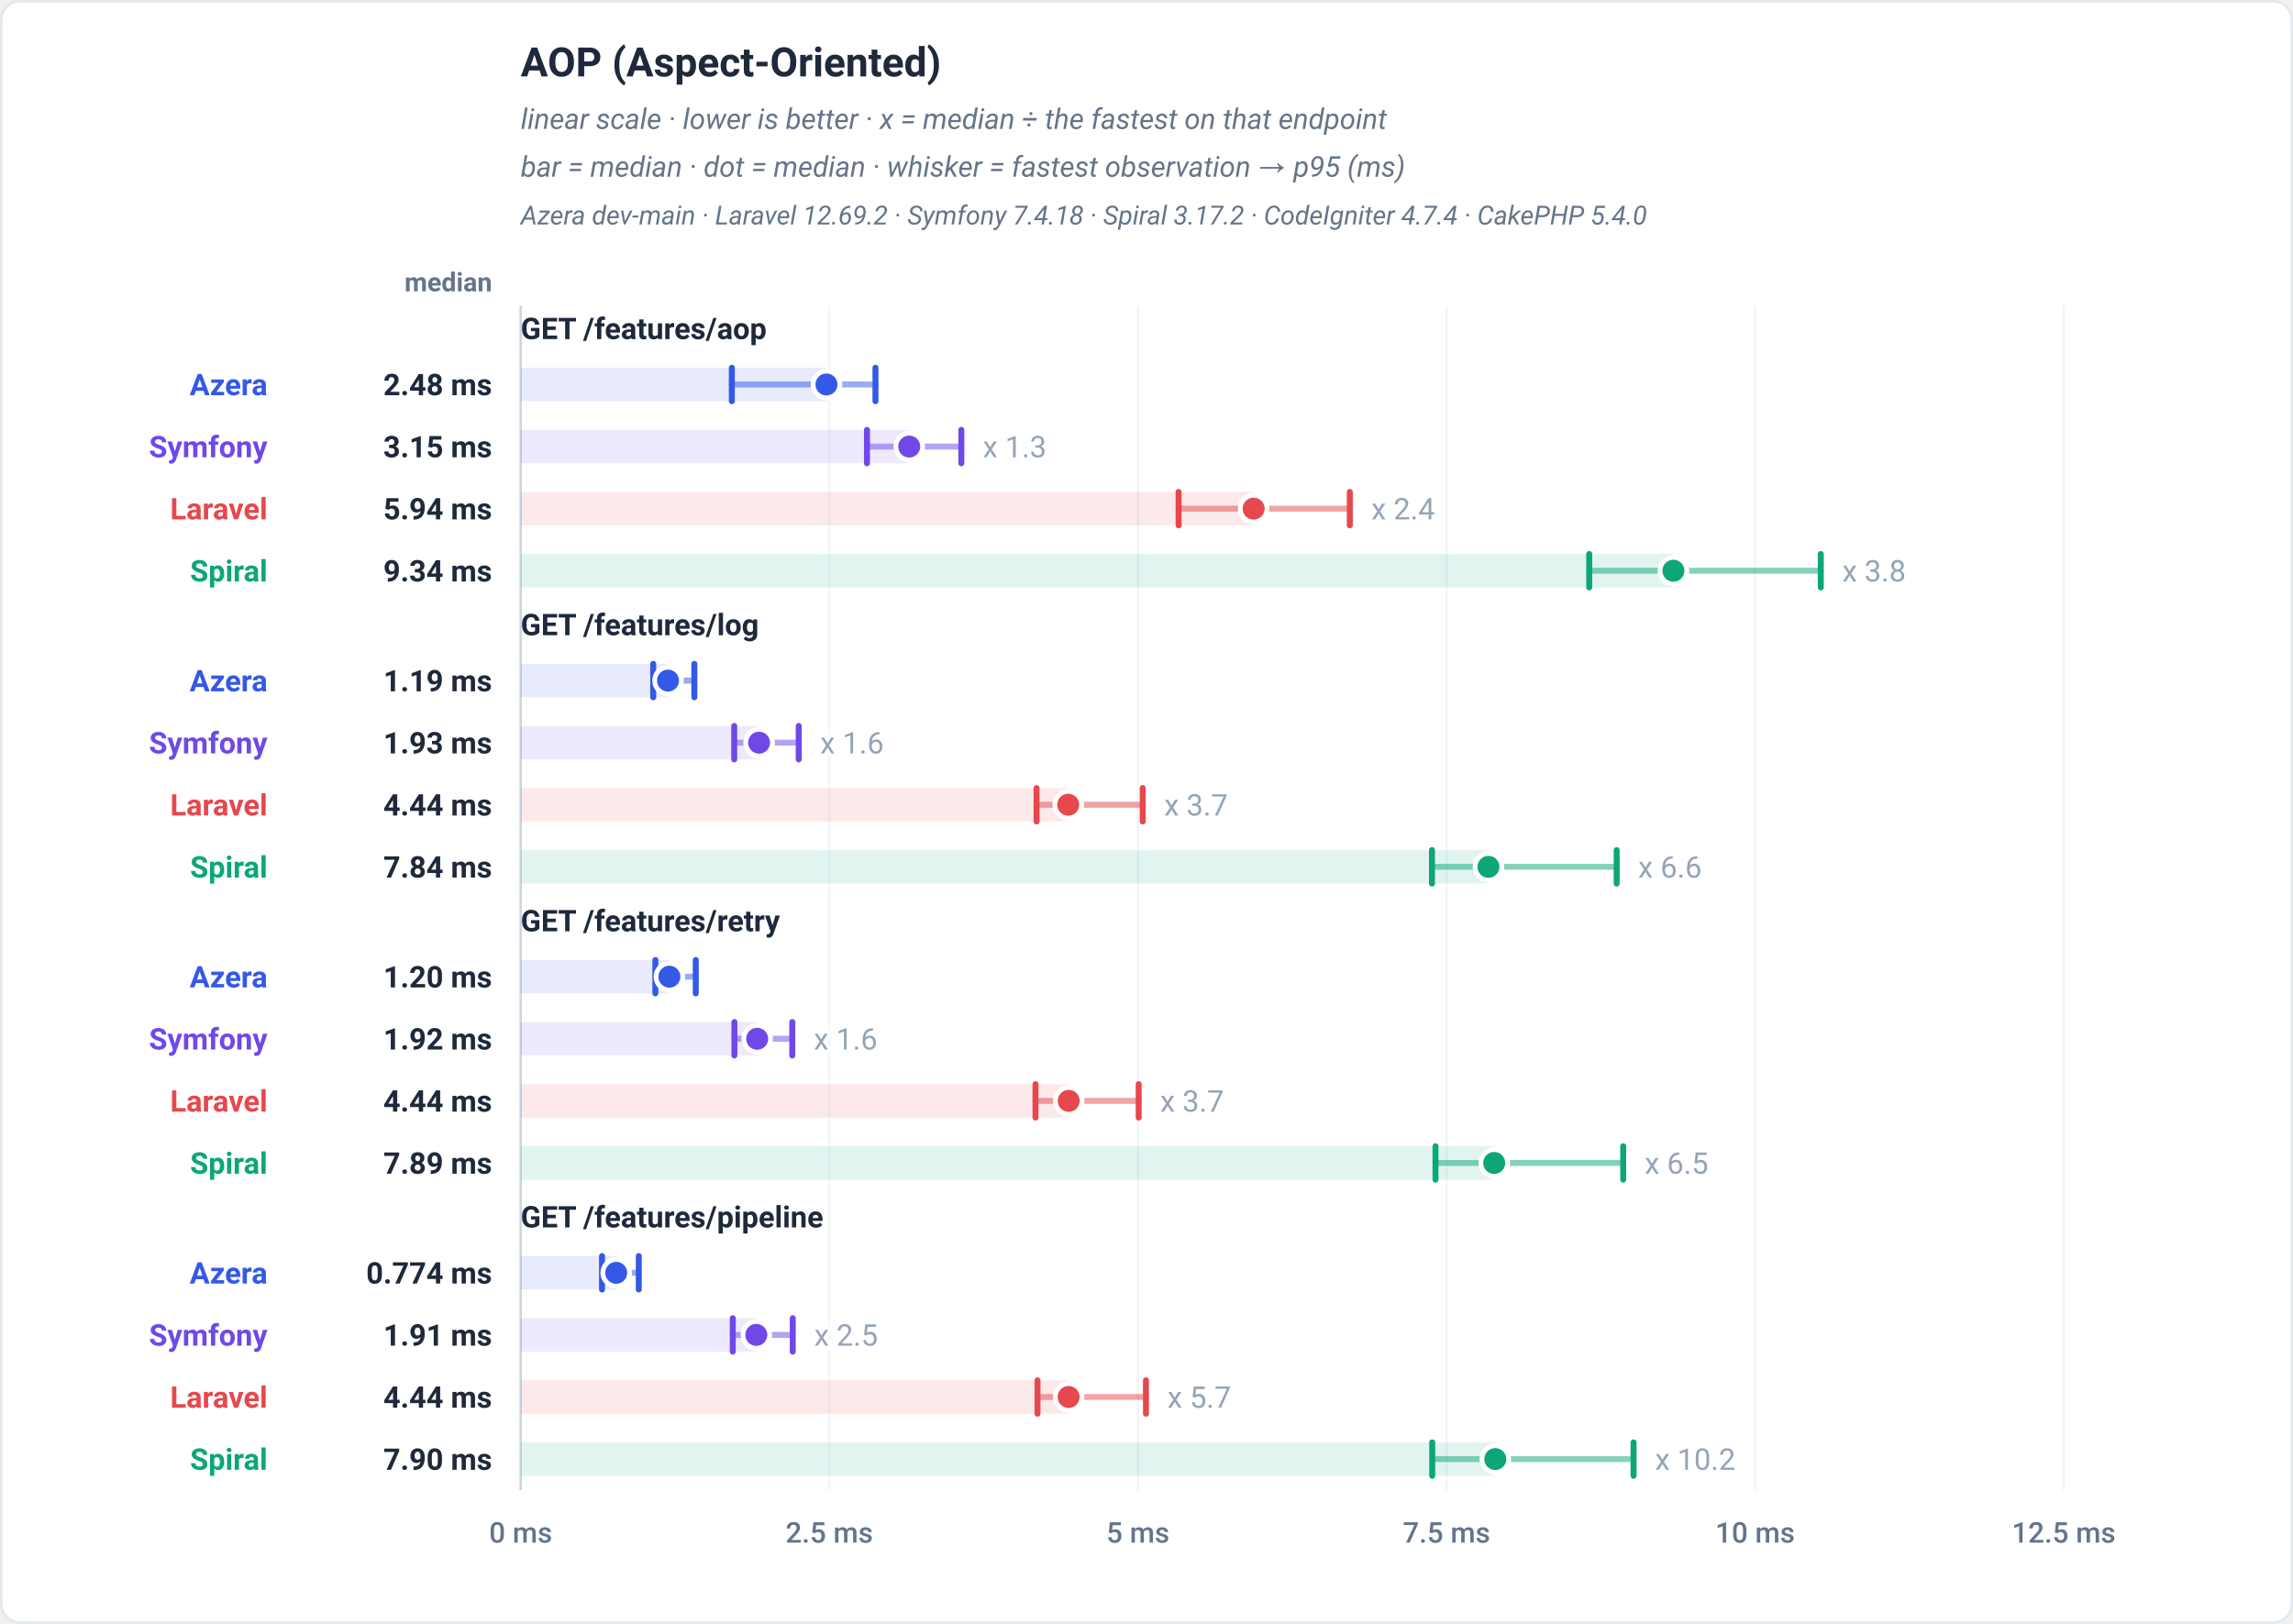
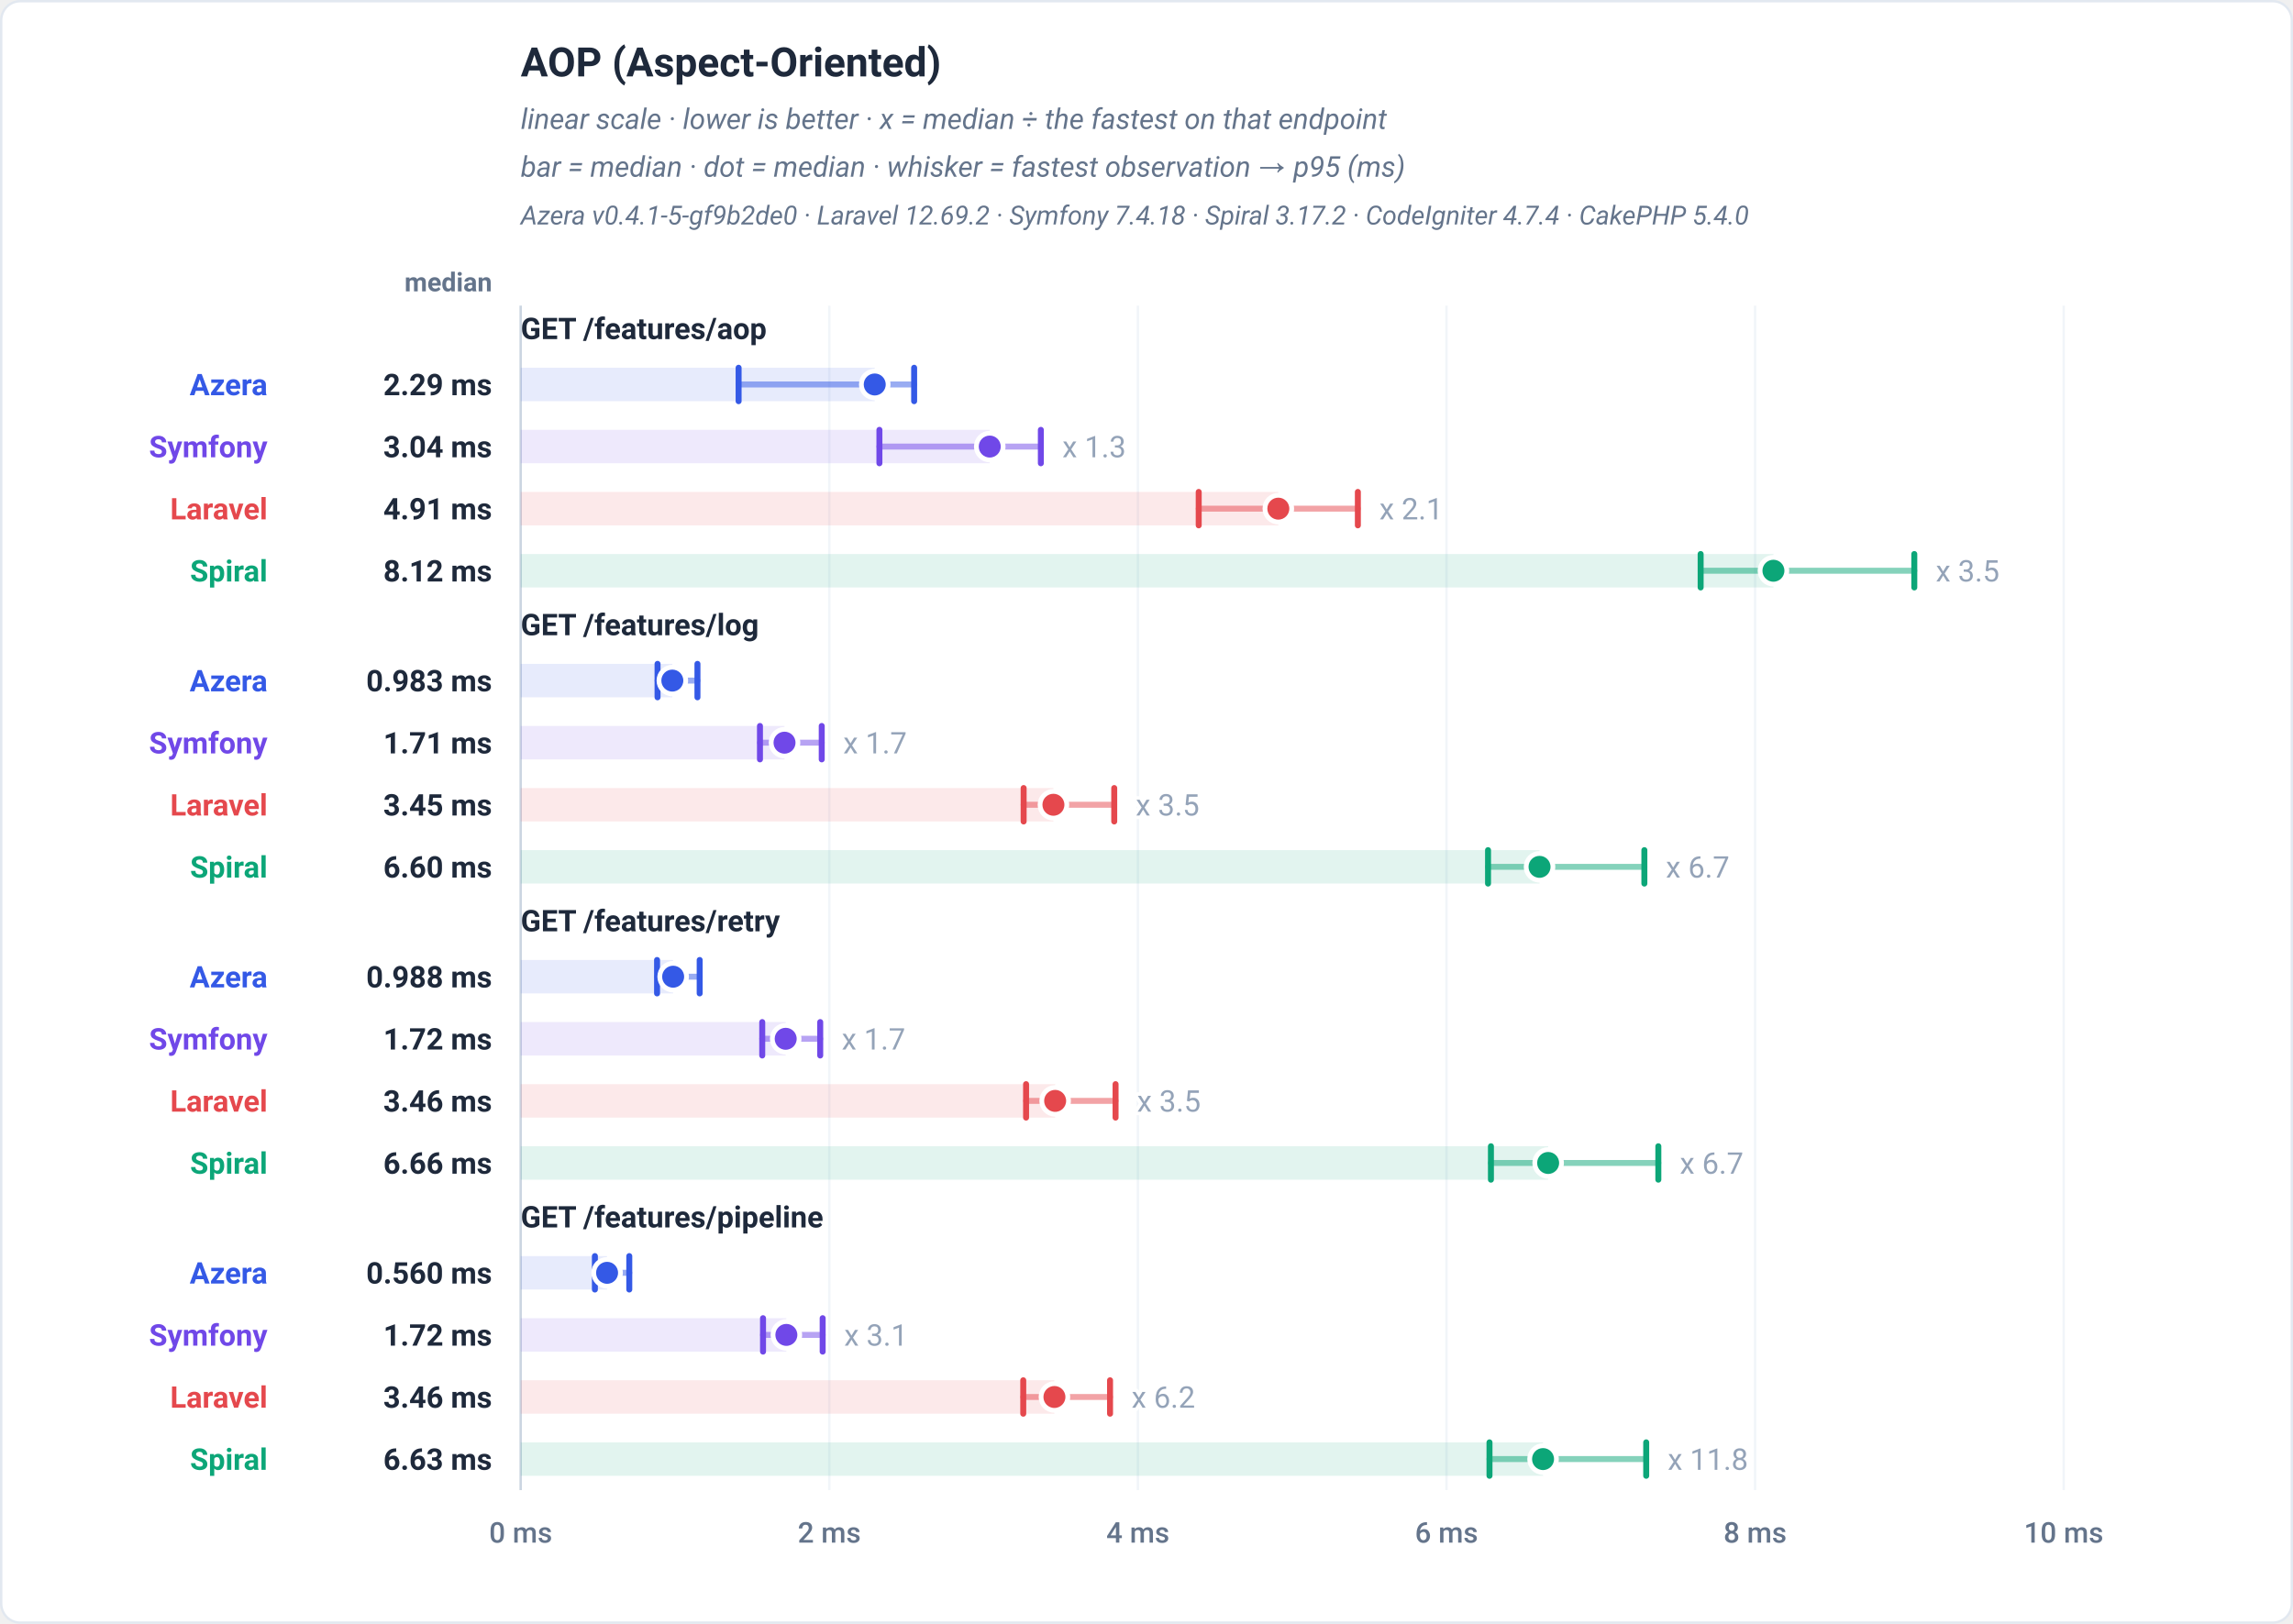
<svg xmlns="http://www.w3.org/2000/svg" viewBox="0 0 960 680" width="960" height="680" role="img" font-family="-apple-system,BlinkMacSystemFont,'Segoe UI',Roboto,Helvetica,Arial,sans-serif">
  <rect x="0.5" y="0.5" width="959" height="679" rx="8" fill="#ffffff" stroke="#e2e8f0" />
  <text x="218" y="32" font-family="-apple-system,BlinkMacSystemFont,'Segoe UI',Roboto,Helvetica,Arial,sans-serif" font-size="17" font-weight="700" fill="#1e293b" text-anchor="start">AOP (Aspect-Oriented)</text>
  <text x="218" y="54" font-family="-apple-system,BlinkMacSystemFont,'Segoe UI',Roboto,Helvetica,Arial,sans-serif" font-size="12" font-weight="400" fill="#64748b" text-anchor="start" font-style="italic">linear scale · lower is better · x = median ÷ the fastest on that endpoint</text>
  <text x="218" y="74" font-family="-apple-system,BlinkMacSystemFont,'Segoe UI',Roboto,Helvetica,Arial,sans-serif" font-size="12" font-weight="400" fill="#64748b" text-anchor="start" font-style="italic">bar = median · dot = median · whisker = fastest observation → p95 (ms)</text>
-   <text x="218" y="94" font-family="-apple-system,BlinkMacSystemFont,'Segoe UI',Roboto,Helvetica,Arial,sans-serif" font-size="11" font-weight="400" fill="#64748b" text-anchor="start" font-style="italic">Azera dev-main · Laravel 12.69.2 · Symfony 7.4.18 · Spiral 3.17.2 · CodeIgniter 4.7.4 · CakePHP 5.4.0</text>
+   <text x="218" y="94" font-family="-apple-system,BlinkMacSystemFont,'Segoe UI',Roboto,Helvetica,Arial,sans-serif" font-size="11" font-weight="400" fill="#64748b" text-anchor="start" font-style="italic">Azera v0.4.1-5-gf9b2de0 · Laravel 12.69.2 · Symfony 7.4.18 · Spiral 3.17.2 · CodeIgniter 4.7.4 · CakePHP 5.4.0</text>
  <text x="206" y="122" font-family="-apple-system,BlinkMacSystemFont,'Segoe UI',Roboto,Helvetica,Arial,sans-serif" font-size="11" font-weight="600" fill="#64748b" text-anchor="end">median</text>
  <line x1="218" y1="128" x2="218" y2="624" stroke="#f1f5f9" stroke-width="1" />
  <text x="218" y="646" font-family="-apple-system,BlinkMacSystemFont,'Segoe UI',Roboto,Helvetica,Arial,sans-serif" font-size="12" font-weight="500" fill="#64748b" text-anchor="middle">0 ms</text>
  <line x1="347.2" y1="128" x2="347.2" y2="624" stroke="#f1f5f9" stroke-width="1" />
-   <text x="347.2" y="646" font-family="-apple-system,BlinkMacSystemFont,'Segoe UI',Roboto,Helvetica,Arial,sans-serif" font-size="12" font-weight="500" fill="#64748b" text-anchor="middle">2.5 ms</text>
+   <text x="347.2" y="646" font-family="-apple-system,BlinkMacSystemFont,'Segoe UI',Roboto,Helvetica,Arial,sans-serif" font-size="12" font-weight="500" fill="#64748b" text-anchor="middle">2 ms</text>
  <line x1="476.4" y1="128" x2="476.4" y2="624" stroke="#f1f5f9" stroke-width="1" />
-   <text x="476.4" y="646" font-family="-apple-system,BlinkMacSystemFont,'Segoe UI',Roboto,Helvetica,Arial,sans-serif" font-size="12" font-weight="500" fill="#64748b" text-anchor="middle">5 ms</text>
+   <text x="476.4" y="646" font-family="-apple-system,BlinkMacSystemFont,'Segoe UI',Roboto,Helvetica,Arial,sans-serif" font-size="12" font-weight="500" fill="#64748b" text-anchor="middle">4 ms</text>
  <line x1="605.6" y1="128" x2="605.6" y2="624" stroke="#f1f5f9" stroke-width="1" />
-   <text x="605.6" y="646" font-family="-apple-system,BlinkMacSystemFont,'Segoe UI',Roboto,Helvetica,Arial,sans-serif" font-size="12" font-weight="500" fill="#64748b" text-anchor="middle">7.5 ms</text>
+   <text x="605.6" y="646" font-family="-apple-system,BlinkMacSystemFont,'Segoe UI',Roboto,Helvetica,Arial,sans-serif" font-size="12" font-weight="500" fill="#64748b" text-anchor="middle">6 ms</text>
  <line x1="734.8" y1="128" x2="734.8" y2="624" stroke="#f1f5f9" stroke-width="1" />
-   <text x="734.8" y="646" font-family="-apple-system,BlinkMacSystemFont,'Segoe UI',Roboto,Helvetica,Arial,sans-serif" font-size="12" font-weight="500" fill="#64748b" text-anchor="middle">10 ms</text>
+   <text x="734.8" y="646" font-family="-apple-system,BlinkMacSystemFont,'Segoe UI',Roboto,Helvetica,Arial,sans-serif" font-size="12" font-weight="500" fill="#64748b" text-anchor="middle">8 ms</text>
  <line x1="864" y1="128" x2="864" y2="624" stroke="#f1f5f9" stroke-width="1" />
-   <text x="864" y="646" font-family="-apple-system,BlinkMacSystemFont,'Segoe UI',Roboto,Helvetica,Arial,sans-serif" font-size="12" font-weight="500" fill="#64748b" text-anchor="middle">12.5 ms</text>
+   <text x="864" y="646" font-family="-apple-system,BlinkMacSystemFont,'Segoe UI',Roboto,Helvetica,Arial,sans-serif" font-size="12" font-weight="500" fill="#64748b" text-anchor="middle">10 ms</text>
  <line x1="218" y1="128" x2="218" y2="624" stroke="#cbd5e1" stroke-width="1" />
  <text x="218" y="142" font-family="-apple-system,BlinkMacSystemFont,'Segoe UI',Roboto,Helvetica,Arial,sans-serif" font-size="12.5" font-weight="700" fill="#1e293b" text-anchor="start">GET /features/aop</text>
-   <rect x="218" y="154" width="128.01" height="14" fill="#3459e6" fill-opacity="0.12" />
-   <line x1="306.39" y1="161" x2="366.53" y2="161" stroke="#3459e6" stroke-width="2.5" stroke-linecap="round" opacity="0.5" />
-   <line x1="306.39" y1="154" x2="306.39" y2="168" stroke="#3459e6" stroke-width="2.5" stroke-linecap="round" />
-   <line x1="366.53" y1="154" x2="366.53" y2="168" stroke="#3459e6" stroke-width="2.5" stroke-linecap="round" />
-   <circle cx="346.01" cy="161" r="5.6" fill="#3459e6" stroke="#ffffff" stroke-width="2" />
+   <rect x="218" y="154" width="148.22" height="14" fill="#3459e6" fill-opacity="0.12" />
+   <line x1="309.23" y1="161" x2="382.72" y2="161" stroke="#3459e6" stroke-width="2.5" stroke-linecap="round" opacity="0.5" />
+   <line x1="309.23" y1="154" x2="309.23" y2="168" stroke="#3459e6" stroke-width="2.5" stroke-linecap="round" />
+   <line x1="382.72" y1="154" x2="382.72" y2="168" stroke="#3459e6" stroke-width="2.5" stroke-linecap="round" />
+   <circle cx="366.22" cy="161" r="5.6" fill="#3459e6" stroke="#ffffff" stroke-width="2" />
  <text x="112" y="165.5" font-family="-apple-system,BlinkMacSystemFont,'Segoe UI',Roboto,Helvetica,Arial,sans-serif" font-size="12.5" font-weight="700" fill="#3459e6" text-anchor="end">Azera</text>
-   <text x="206" y="165.5" font-family="-apple-system,BlinkMacSystemFont,'Segoe UI',Roboto,Helvetica,Arial,sans-serif" font-size="12.5" font-weight="700" fill="#1e293b" text-anchor="end">2.48 ms</text>
-   <rect x="218" y="180" width="162.66" height="14" fill="#7048e8" fill-opacity="0.12" />
-   <line x1="362.97" y1="187" x2="402.48" y2="187" stroke="#7048e8" stroke-width="2.5" stroke-linecap="round" opacity="0.5" />
-   <line x1="362.97" y1="180" x2="362.97" y2="194" stroke="#7048e8" stroke-width="2.5" stroke-linecap="round" />
-   <line x1="402.48" y1="180" x2="402.48" y2="194" stroke="#7048e8" stroke-width="2.5" stroke-linecap="round" />
-   <circle cx="380.66" cy="187" r="5.6" fill="#7048e8" stroke="#ffffff" stroke-width="2" />
-   <text x="411.48" y="191.5" font-family="-apple-system,BlinkMacSystemFont,'Segoe UI',Roboto,Helvetica,Arial,sans-serif" font-size="12.5" font-weight="400" fill="#94a3b8" text-anchor="start" stroke="#ffffff" stroke-width="3" paint-order="stroke" stroke-linejoin="round">x 1.3</text>
+   <text x="206" y="165.5" font-family="-apple-system,BlinkMacSystemFont,'Segoe UI',Roboto,Helvetica,Arial,sans-serif" font-size="12.5" font-weight="700" fill="#1e293b" text-anchor="end">2.29 ms</text>
+   <rect x="218" y="180" width="196.37" height="14" fill="#7048e8" fill-opacity="0.12" />
+   <line x1="368.18" y1="187" x2="435.77" y2="187" stroke="#7048e8" stroke-width="2.5" stroke-linecap="round" opacity="0.5" />
+   <line x1="368.18" y1="180" x2="368.18" y2="194" stroke="#7048e8" stroke-width="2.5" stroke-linecap="round" />
+   <line x1="435.77" y1="180" x2="435.77" y2="194" stroke="#7048e8" stroke-width="2.5" stroke-linecap="round" />
+   <circle cx="414.37" cy="187" r="5.6" fill="#7048e8" stroke="#ffffff" stroke-width="2" />
+   <text x="444.77" y="191.5" font-family="-apple-system,BlinkMacSystemFont,'Segoe UI',Roboto,Helvetica,Arial,sans-serif" font-size="12.5" font-weight="400" fill="#94a3b8" text-anchor="start" stroke="#ffffff" stroke-width="3" paint-order="stroke" stroke-linejoin="round">x 1.3</text>
  <text x="112" y="191.5" font-family="-apple-system,BlinkMacSystemFont,'Segoe UI',Roboto,Helvetica,Arial,sans-serif" font-size="12.5" font-weight="700" fill="#7048e8" text-anchor="end">Symfony</text>
-   <text x="206" y="191.5" font-family="-apple-system,BlinkMacSystemFont,'Segoe UI',Roboto,Helvetica,Arial,sans-serif" font-size="12.5" font-weight="700" fill="#1e293b" text-anchor="end">3.15 ms</text>
-   <rect x="218" y="206" width="306.86" height="14" fill="#e5484d" fill-opacity="0.12" />
-   <line x1="493.44" y1="213" x2="565.12" y2="213" stroke="#e5484d" stroke-width="2.5" stroke-linecap="round" opacity="0.5" />
-   <line x1="493.44" y1="206" x2="493.44" y2="220" stroke="#e5484d" stroke-width="2.5" stroke-linecap="round" />
-   <line x1="565.12" y1="206" x2="565.12" y2="220" stroke="#e5484d" stroke-width="2.5" stroke-linecap="round" />
-   <circle cx="524.86" cy="213" r="5.6" fill="#e5484d" stroke="#ffffff" stroke-width="2" />
-   <text x="574.12" y="217.5" font-family="-apple-system,BlinkMacSystemFont,'Segoe UI',Roboto,Helvetica,Arial,sans-serif" font-size="12.5" font-weight="400" fill="#94a3b8" text-anchor="start" stroke="#ffffff" stroke-width="3" paint-order="stroke" stroke-linejoin="round">x 2.4</text>
+   <text x="206" y="191.5" font-family="-apple-system,BlinkMacSystemFont,'Segoe UI',Roboto,Helvetica,Arial,sans-serif" font-size="12.5" font-weight="700" fill="#1e293b" text-anchor="end">3.04 ms</text>
+   <rect x="218" y="206" width="317.19" height="14" fill="#e5484d" fill-opacity="0.12" />
+   <line x1="501.86" y1="213" x2="568.49" y2="213" stroke="#e5484d" stroke-width="2.5" stroke-linecap="round" opacity="0.5" />
+   <line x1="501.86" y1="206" x2="501.86" y2="220" stroke="#e5484d" stroke-width="2.5" stroke-linecap="round" />
+   <line x1="568.49" y1="206" x2="568.49" y2="220" stroke="#e5484d" stroke-width="2.5" stroke-linecap="round" />
+   <circle cx="535.19" cy="213" r="5.6" fill="#e5484d" stroke="#ffffff" stroke-width="2" />
+   <text x="577.49" y="217.5" font-family="-apple-system,BlinkMacSystemFont,'Segoe UI',Roboto,Helvetica,Arial,sans-serif" font-size="12.5" font-weight="400" fill="#94a3b8" text-anchor="start" stroke="#ffffff" stroke-width="3" paint-order="stroke" stroke-linejoin="round">x 2.1</text>
  <text x="112" y="217.5" font-family="-apple-system,BlinkMacSystemFont,'Segoe UI',Roboto,Helvetica,Arial,sans-serif" font-size="12.5" font-weight="700" fill="#e5484d" text-anchor="end">Laravel</text>
-   <text x="206" y="217.5" font-family="-apple-system,BlinkMacSystemFont,'Segoe UI',Roboto,Helvetica,Arial,sans-serif" font-size="12.5" font-weight="700" fill="#1e293b" text-anchor="end">5.94 ms</text>
-   <rect x="218" y="232" width="482.6" height="14" fill="#0ca678" fill-opacity="0.12" />
-   <line x1="665.36" y1="239" x2="762.3" y2="239" stroke="#0ca678" stroke-width="2.5" stroke-linecap="round" opacity="0.5" />
-   <line x1="665.36" y1="232" x2="665.36" y2="246" stroke="#0ca678" stroke-width="2.5" stroke-linecap="round" />
-   <line x1="762.3" y1="232" x2="762.3" y2="246" stroke="#0ca678" stroke-width="2.5" stroke-linecap="round" />
-   <circle cx="700.6" cy="239" r="5.6" fill="#0ca678" stroke="#ffffff" stroke-width="2" />
-   <text x="771.3" y="243.5" font-family="-apple-system,BlinkMacSystemFont,'Segoe UI',Roboto,Helvetica,Arial,sans-serif" font-size="12.5" font-weight="400" fill="#94a3b8" text-anchor="start" stroke="#ffffff" stroke-width="3" paint-order="stroke" stroke-linejoin="round">x 3.8</text>
+   <text x="206" y="217.5" font-family="-apple-system,BlinkMacSystemFont,'Segoe UI',Roboto,Helvetica,Arial,sans-serif" font-size="12.5" font-weight="700" fill="#1e293b" text-anchor="end">4.91 ms</text>
+   <rect x="218" y="232" width="524.47" height="14" fill="#0ca678" fill-opacity="0.12" />
+   <line x1="712" y1="239" x2="801.45" y2="239" stroke="#0ca678" stroke-width="2.5" stroke-linecap="round" opacity="0.5" />
+   <line x1="712" y1="232" x2="712" y2="246" stroke="#0ca678" stroke-width="2.5" stroke-linecap="round" />
+   <line x1="801.45" y1="232" x2="801.45" y2="246" stroke="#0ca678" stroke-width="2.5" stroke-linecap="round" />
+   <circle cx="742.47" cy="239" r="5.6" fill="#0ca678" stroke="#ffffff" stroke-width="2" />
+   <text x="810.45" y="243.5" font-family="-apple-system,BlinkMacSystemFont,'Segoe UI',Roboto,Helvetica,Arial,sans-serif" font-size="12.5" font-weight="400" fill="#94a3b8" text-anchor="start" stroke="#ffffff" stroke-width="3" paint-order="stroke" stroke-linejoin="round">x 3.5</text>
  <text x="112" y="243.5" font-family="-apple-system,BlinkMacSystemFont,'Segoe UI',Roboto,Helvetica,Arial,sans-serif" font-size="12.5" font-weight="700" fill="#0ca678" text-anchor="end">Spiral</text>
-   <text x="206" y="243.5" font-family="-apple-system,BlinkMacSystemFont,'Segoe UI',Roboto,Helvetica,Arial,sans-serif" font-size="12.5" font-weight="700" fill="#1e293b" text-anchor="end">9.34 ms</text>
+   <text x="206" y="243.5" font-family="-apple-system,BlinkMacSystemFont,'Segoe UI',Roboto,Helvetica,Arial,sans-serif" font-size="12.5" font-weight="700" fill="#1e293b" text-anchor="end">8.12 ms</text>
  <text x="218" y="266" font-family="-apple-system,BlinkMacSystemFont,'Segoe UI',Roboto,Helvetica,Arial,sans-serif" font-size="12.5" font-weight="700" fill="#1e293b" text-anchor="start">GET /features/log</text>
-   <rect x="218" y="278" width="61.67" height="14" fill="#3459e6" fill-opacity="0.12" />
-   <line x1="273.48" y1="285" x2="290.69" y2="285" stroke="#3459e6" stroke-width="2.5" stroke-linecap="round" opacity="0.5" />
-   <line x1="273.48" y1="278" x2="273.48" y2="292" stroke="#3459e6" stroke-width="2.5" stroke-linecap="round" />
-   <line x1="290.69" y1="278" x2="290.69" y2="292" stroke="#3459e6" stroke-width="2.5" stroke-linecap="round" />
-   <circle cx="279.67" cy="285" r="5.6" fill="#3459e6" stroke="#ffffff" stroke-width="2" />
+   <rect x="218" y="278" width="63.48" height="14" fill="#3459e6" fill-opacity="0.12" />
+   <line x1="275.29" y1="285" x2="292" y2="285" stroke="#3459e6" stroke-width="2.5" stroke-linecap="round" opacity="0.5" />
+   <line x1="275.29" y1="278" x2="275.29" y2="292" stroke="#3459e6" stroke-width="2.5" stroke-linecap="round" />
+   <line x1="292" y1="278" x2="292" y2="292" stroke="#3459e6" stroke-width="2.5" stroke-linecap="round" />
+   <circle cx="281.48" cy="285" r="5.6" fill="#3459e6" stroke="#ffffff" stroke-width="2" />
  <text x="112" y="289.5" font-family="-apple-system,BlinkMacSystemFont,'Segoe UI',Roboto,Helvetica,Arial,sans-serif" font-size="12.5" font-weight="700" fill="#3459e6" text-anchor="end">Azera</text>
-   <text x="206" y="289.5" font-family="-apple-system,BlinkMacSystemFont,'Segoe UI',Roboto,Helvetica,Arial,sans-serif" font-size="12.5" font-weight="700" fill="#1e293b" text-anchor="end">1.19 ms</text>
-   <rect x="218" y="304" width="99.79" height="14" fill="#7048e8" fill-opacity="0.12" />
-   <line x1="307.4" y1="311" x2="334.4" y2="311" stroke="#7048e8" stroke-width="2.5" stroke-linecap="round" opacity="0.5" />
-   <line x1="307.4" y1="304" x2="307.4" y2="318" stroke="#7048e8" stroke-width="2.5" stroke-linecap="round" />
-   <line x1="334.4" y1="304" x2="334.4" y2="318" stroke="#7048e8" stroke-width="2.5" stroke-linecap="round" />
-   <circle cx="317.79" cy="311" r="5.6" fill="#7048e8" stroke="#ffffff" stroke-width="2" />
-   <text x="343.4" y="315.5" font-family="-apple-system,BlinkMacSystemFont,'Segoe UI',Roboto,Helvetica,Arial,sans-serif" font-size="12.5" font-weight="400" fill="#94a3b8" text-anchor="start" stroke="#ffffff" stroke-width="3" paint-order="stroke" stroke-linejoin="round">x 1.6</text>
+   <text x="206" y="289.5" font-family="-apple-system,BlinkMacSystemFont,'Segoe UI',Roboto,Helvetica,Arial,sans-serif" font-size="12.5" font-weight="700" fill="#1e293b" text-anchor="end">0.983 ms</text>
+   <rect x="218" y="304" width="110.45" height="14" fill="#7048e8" fill-opacity="0.12" />
+   <line x1="318.17" y1="311" x2="344.03" y2="311" stroke="#7048e8" stroke-width="2.5" stroke-linecap="round" opacity="0.5" />
+   <line x1="318.17" y1="304" x2="318.17" y2="318" stroke="#7048e8" stroke-width="2.5" stroke-linecap="round" />
+   <line x1="344.03" y1="304" x2="344.03" y2="318" stroke="#7048e8" stroke-width="2.5" stroke-linecap="round" />
+   <circle cx="328.45" cy="311" r="5.6" fill="#7048e8" stroke="#ffffff" stroke-width="2" />
+   <text x="353.03" y="315.5" font-family="-apple-system,BlinkMacSystemFont,'Segoe UI',Roboto,Helvetica,Arial,sans-serif" font-size="12.5" font-weight="400" fill="#94a3b8" text-anchor="start" stroke="#ffffff" stroke-width="3" paint-order="stroke" stroke-linejoin="round">x 1.7</text>
  <text x="112" y="315.5" font-family="-apple-system,BlinkMacSystemFont,'Segoe UI',Roboto,Helvetica,Arial,sans-serif" font-size="12.5" font-weight="700" fill="#7048e8" text-anchor="end">Symfony</text>
-   <text x="206" y="315.5" font-family="-apple-system,BlinkMacSystemFont,'Segoe UI',Roboto,Helvetica,Arial,sans-serif" font-size="12.5" font-weight="700" fill="#1e293b" text-anchor="end">1.93 ms</text>
-   <rect x="218" y="330" width="229.23" height="14" fill="#e5484d" fill-opacity="0.12" />
-   <line x1="433.98" y1="337" x2="478.41" y2="337" stroke="#e5484d" stroke-width="2.5" stroke-linecap="round" opacity="0.5" />
-   <line x1="433.98" y1="330" x2="433.98" y2="344" stroke="#e5484d" stroke-width="2.5" stroke-linecap="round" />
-   <line x1="478.41" y1="330" x2="478.41" y2="344" stroke="#e5484d" stroke-width="2.5" stroke-linecap="round" />
-   <circle cx="447.23" cy="337" r="5.6" fill="#e5484d" stroke="#ffffff" stroke-width="2" />
-   <text x="487.41" y="341.5" font-family="-apple-system,BlinkMacSystemFont,'Segoe UI',Roboto,Helvetica,Arial,sans-serif" font-size="12.5" font-weight="400" fill="#94a3b8" text-anchor="start" stroke="#ffffff" stroke-width="3" paint-order="stroke" stroke-linejoin="round">x 3.7</text>
+   <text x="206" y="315.5" font-family="-apple-system,BlinkMacSystemFont,'Segoe UI',Roboto,Helvetica,Arial,sans-serif" font-size="12.5" font-weight="700" fill="#1e293b" text-anchor="end">1.71 ms</text>
+   <rect x="218" y="330" width="223.03" height="14" fill="#e5484d" fill-opacity="0.12" />
+   <line x1="428.56" y1="337" x2="466.49" y2="337" stroke="#e5484d" stroke-width="2.5" stroke-linecap="round" opacity="0.5" />
+   <line x1="428.56" y1="330" x2="428.56" y2="344" stroke="#e5484d" stroke-width="2.5" stroke-linecap="round" />
+   <line x1="466.49" y1="330" x2="466.49" y2="344" stroke="#e5484d" stroke-width="2.5" stroke-linecap="round" />
+   <circle cx="441.03" cy="337" r="5.6" fill="#e5484d" stroke="#ffffff" stroke-width="2" />
+   <text x="475.49" y="341.5" font-family="-apple-system,BlinkMacSystemFont,'Segoe UI',Roboto,Helvetica,Arial,sans-serif" font-size="12.5" font-weight="400" fill="#94a3b8" text-anchor="start" stroke="#ffffff" stroke-width="3" paint-order="stroke" stroke-linejoin="round">x 3.5</text>
  <text x="112" y="341.5" font-family="-apple-system,BlinkMacSystemFont,'Segoe UI',Roboto,Helvetica,Arial,sans-serif" font-size="12.5" font-weight="700" fill="#e5484d" text-anchor="end">Laravel</text>
-   <text x="206" y="341.5" font-family="-apple-system,BlinkMacSystemFont,'Segoe UI',Roboto,Helvetica,Arial,sans-serif" font-size="12.5" font-weight="700" fill="#1e293b" text-anchor="end">4.44 ms</text>
-   <rect x="218" y="356" width="405.17" height="14" fill="#0ca678" fill-opacity="0.12" />
-   <line x1="599.52" y1="363" x2="676.84" y2="363" stroke="#0ca678" stroke-width="2.5" stroke-linecap="round" opacity="0.5" />
-   <line x1="599.52" y1="356" x2="599.52" y2="370" stroke="#0ca678" stroke-width="2.5" stroke-linecap="round" />
-   <line x1="676.84" y1="356" x2="676.84" y2="370" stroke="#0ca678" stroke-width="2.5" stroke-linecap="round" />
-   <circle cx="623.17" cy="363" r="5.6" fill="#0ca678" stroke="#ffffff" stroke-width="2" />
-   <text x="685.84" y="367.5" font-family="-apple-system,BlinkMacSystemFont,'Segoe UI',Roboto,Helvetica,Arial,sans-serif" font-size="12.5" font-weight="400" fill="#94a3b8" text-anchor="start" stroke="#ffffff" stroke-width="3" paint-order="stroke" stroke-linejoin="round">x 6.6</text>
+   <text x="206" y="341.5" font-family="-apple-system,BlinkMacSystemFont,'Segoe UI',Roboto,Helvetica,Arial,sans-serif" font-size="12.5" font-weight="700" fill="#1e293b" text-anchor="end">3.45 ms</text>
+   <rect x="218" y="356" width="426.55" height="14" fill="#0ca678" fill-opacity="0.12" />
+   <line x1="622.99" y1="363" x2="688.44" y2="363" stroke="#0ca678" stroke-width="2.5" stroke-linecap="round" opacity="0.5" />
+   <line x1="622.99" y1="356" x2="622.99" y2="370" stroke="#0ca678" stroke-width="2.5" stroke-linecap="round" />
+   <line x1="688.44" y1="356" x2="688.44" y2="370" stroke="#0ca678" stroke-width="2.5" stroke-linecap="round" />
+   <circle cx="644.55" cy="363" r="5.6" fill="#0ca678" stroke="#ffffff" stroke-width="2" />
+   <text x="697.44" y="367.5" font-family="-apple-system,BlinkMacSystemFont,'Segoe UI',Roboto,Helvetica,Arial,sans-serif" font-size="12.5" font-weight="400" fill="#94a3b8" text-anchor="start" stroke="#ffffff" stroke-width="3" paint-order="stroke" stroke-linejoin="round">x 6.7</text>
  <text x="112" y="367.5" font-family="-apple-system,BlinkMacSystemFont,'Segoe UI',Roboto,Helvetica,Arial,sans-serif" font-size="12.5" font-weight="700" fill="#0ca678" text-anchor="end">Spiral</text>
-   <text x="206" y="367.5" font-family="-apple-system,BlinkMacSystemFont,'Segoe UI',Roboto,Helvetica,Arial,sans-serif" font-size="12.5" font-weight="700" fill="#1e293b" text-anchor="end">7.84 ms</text>
+   <text x="206" y="367.5" font-family="-apple-system,BlinkMacSystemFont,'Segoe UI',Roboto,Helvetica,Arial,sans-serif" font-size="12.5" font-weight="700" fill="#1e293b" text-anchor="end">6.60 ms</text>
  <text x="218" y="390" font-family="-apple-system,BlinkMacSystemFont,'Segoe UI',Roboto,Helvetica,Arial,sans-serif" font-size="12.5" font-weight="700" fill="#1e293b" text-anchor="start">GET /features/retry</text>
-   <rect x="218" y="402" width="62.24" height="14" fill="#3459e6" fill-opacity="0.12" />
-   <line x1="274.38" y1="409" x2="291.29" y2="409" stroke="#3459e6" stroke-width="2.5" stroke-linecap="round" opacity="0.5" />
-   <line x1="274.38" y1="402" x2="274.38" y2="416" stroke="#3459e6" stroke-width="2.5" stroke-linecap="round" />
-   <line x1="291.29" y1="402" x2="291.29" y2="416" stroke="#3459e6" stroke-width="2.5" stroke-linecap="round" />
-   <circle cx="280.24" cy="409" r="5.6" fill="#3459e6" stroke="#ffffff" stroke-width="2" />
+   <rect x="218" y="402" width="63.82" height="14" fill="#3459e6" fill-opacity="0.12" />
+   <line x1="275.09" y1="409" x2="292.93" y2="409" stroke="#3459e6" stroke-width="2.5" stroke-linecap="round" opacity="0.5" />
+   <line x1="275.09" y1="402" x2="275.09" y2="416" stroke="#3459e6" stroke-width="2.5" stroke-linecap="round" />
+   <line x1="292.93" y1="402" x2="292.93" y2="416" stroke="#3459e6" stroke-width="2.5" stroke-linecap="round" />
+   <circle cx="281.82" cy="409" r="5.6" fill="#3459e6" stroke="#ffffff" stroke-width="2" />
  <text x="112" y="413.5" font-family="-apple-system,BlinkMacSystemFont,'Segoe UI',Roboto,Helvetica,Arial,sans-serif" font-size="12.5" font-weight="700" fill="#3459e6" text-anchor="end">Azera</text>
-   <text x="206" y="413.5" font-family="-apple-system,BlinkMacSystemFont,'Segoe UI',Roboto,Helvetica,Arial,sans-serif" font-size="12.5" font-weight="700" fill="#1e293b" text-anchor="end">1.20 ms</text>
-   <rect x="218" y="428" width="99" height="14" fill="#7048e8" fill-opacity="0.12" />
-   <line x1="307.47" y1="435" x2="331.7" y2="435" stroke="#7048e8" stroke-width="2.5" stroke-linecap="round" opacity="0.5" />
-   <line x1="307.47" y1="428" x2="307.47" y2="442" stroke="#7048e8" stroke-width="2.5" stroke-linecap="round" />
-   <line x1="331.7" y1="428" x2="331.7" y2="442" stroke="#7048e8" stroke-width="2.5" stroke-linecap="round" />
-   <circle cx="317" cy="435" r="5.6" fill="#7048e8" stroke="#ffffff" stroke-width="2" />
-   <text x="340.7" y="439.5" font-family="-apple-system,BlinkMacSystemFont,'Segoe UI',Roboto,Helvetica,Arial,sans-serif" font-size="12.5" font-weight="400" fill="#94a3b8" text-anchor="start" stroke="#ffffff" stroke-width="3" paint-order="stroke" stroke-linejoin="round">x 1.6</text>
+   <text x="206" y="413.5" font-family="-apple-system,BlinkMacSystemFont,'Segoe UI',Roboto,Helvetica,Arial,sans-serif" font-size="12.5" font-weight="700" fill="#1e293b" text-anchor="end">0.988 ms</text>
+   <rect x="218" y="428" width="110.94" height="14" fill="#7048e8" fill-opacity="0.12" />
+   <line x1="319.12" y1="435" x2="343.4" y2="435" stroke="#7048e8" stroke-width="2.5" stroke-linecap="round" opacity="0.5" />
+   <line x1="319.12" y1="428" x2="319.12" y2="442" stroke="#7048e8" stroke-width="2.5" stroke-linecap="round" />
+   <line x1="343.4" y1="428" x2="343.4" y2="442" stroke="#7048e8" stroke-width="2.5" stroke-linecap="round" />
+   <circle cx="328.94" cy="435" r="5.6" fill="#7048e8" stroke="#ffffff" stroke-width="2" />
+   <text x="352.4" y="439.5" font-family="-apple-system,BlinkMacSystemFont,'Segoe UI',Roboto,Helvetica,Arial,sans-serif" font-size="12.5" font-weight="400" fill="#94a3b8" text-anchor="start" stroke="#ffffff" stroke-width="3" paint-order="stroke" stroke-linejoin="round">x 1.7</text>
  <text x="112" y="439.5" font-family="-apple-system,BlinkMacSystemFont,'Segoe UI',Roboto,Helvetica,Arial,sans-serif" font-size="12.5" font-weight="700" fill="#7048e8" text-anchor="end">Symfony</text>
-   <text x="206" y="439.5" font-family="-apple-system,BlinkMacSystemFont,'Segoe UI',Roboto,Helvetica,Arial,sans-serif" font-size="12.5" font-weight="700" fill="#1e293b" text-anchor="end">1.92 ms</text>
-   <rect x="218" y="454" width="229.43" height="14" fill="#e5484d" fill-opacity="0.12" />
-   <line x1="433.53" y1="461" x2="476.73" y2="461" stroke="#e5484d" stroke-width="2.5" stroke-linecap="round" opacity="0.5" />
-   <line x1="433.53" y1="454" x2="433.53" y2="468" stroke="#e5484d" stroke-width="2.5" stroke-linecap="round" />
-   <line x1="476.73" y1="454" x2="476.73" y2="468" stroke="#e5484d" stroke-width="2.5" stroke-linecap="round" />
-   <circle cx="447.43" cy="461" r="5.6" fill="#e5484d" stroke="#ffffff" stroke-width="2" />
-   <text x="485.73" y="465.5" font-family="-apple-system,BlinkMacSystemFont,'Segoe UI',Roboto,Helvetica,Arial,sans-serif" font-size="12.5" font-weight="400" fill="#94a3b8" text-anchor="start" stroke="#ffffff" stroke-width="3" paint-order="stroke" stroke-linejoin="round">x 3.7</text>
+   <text x="206" y="439.5" font-family="-apple-system,BlinkMacSystemFont,'Segoe UI',Roboto,Helvetica,Arial,sans-serif" font-size="12.5" font-weight="700" fill="#1e293b" text-anchor="end">1.72 ms</text>
+   <rect x="218" y="454" width="223.75" height="14" fill="#e5484d" fill-opacity="0.12" />
+   <line x1="429.58" y1="461" x2="467.05" y2="461" stroke="#e5484d" stroke-width="2.5" stroke-linecap="round" opacity="0.5" />
+   <line x1="429.58" y1="454" x2="429.58" y2="468" stroke="#e5484d" stroke-width="2.5" stroke-linecap="round" />
+   <line x1="467.05" y1="454" x2="467.05" y2="468" stroke="#e5484d" stroke-width="2.5" stroke-linecap="round" />
+   <circle cx="441.75" cy="461" r="5.6" fill="#e5484d" stroke="#ffffff" stroke-width="2" />
+   <text x="476.05" y="465.5" font-family="-apple-system,BlinkMacSystemFont,'Segoe UI',Roboto,Helvetica,Arial,sans-serif" font-size="12.5" font-weight="400" fill="#94a3b8" text-anchor="start" stroke="#ffffff" stroke-width="3" paint-order="stroke" stroke-linejoin="round">x 3.5</text>
  <text x="112" y="465.5" font-family="-apple-system,BlinkMacSystemFont,'Segoe UI',Roboto,Helvetica,Arial,sans-serif" font-size="12.5" font-weight="700" fill="#e5484d" text-anchor="end">Laravel</text>
-   <text x="206" y="465.5" font-family="-apple-system,BlinkMacSystemFont,'Segoe UI',Roboto,Helvetica,Arial,sans-serif" font-size="12.5" font-weight="700" fill="#1e293b" text-anchor="end">4.44 ms</text>
-   <rect x="218" y="480" width="407.57" height="14" fill="#0ca678" fill-opacity="0.12" />
-   <line x1="601" y1="487" x2="679.58" y2="487" stroke="#0ca678" stroke-width="2.5" stroke-linecap="round" opacity="0.5" />
-   <line x1="601" y1="480" x2="601" y2="494" stroke="#0ca678" stroke-width="2.5" stroke-linecap="round" />
-   <line x1="679.58" y1="480" x2="679.58" y2="494" stroke="#0ca678" stroke-width="2.5" stroke-linecap="round" />
-   <circle cx="625.57" cy="487" r="5.6" fill="#0ca678" stroke="#ffffff" stroke-width="2" />
-   <text x="688.58" y="491.5" font-family="-apple-system,BlinkMacSystemFont,'Segoe UI',Roboto,Helvetica,Arial,sans-serif" font-size="12.5" font-weight="400" fill="#94a3b8" text-anchor="start" stroke="#ffffff" stroke-width="3" paint-order="stroke" stroke-linejoin="round">x 6.5</text>
+   <text x="206" y="465.5" font-family="-apple-system,BlinkMacSystemFont,'Segoe UI',Roboto,Helvetica,Arial,sans-serif" font-size="12.5" font-weight="700" fill="#1e293b" text-anchor="end">3.46 ms</text>
+   <rect x="218" y="480" width="430.15" height="14" fill="#0ca678" fill-opacity="0.12" />
+   <line x1="624.2" y1="487" x2="694.29" y2="487" stroke="#0ca678" stroke-width="2.5" stroke-linecap="round" opacity="0.5" />
+   <line x1="624.2" y1="480" x2="624.2" y2="494" stroke="#0ca678" stroke-width="2.5" stroke-linecap="round" />
+   <line x1="694.29" y1="480" x2="694.29" y2="494" stroke="#0ca678" stroke-width="2.5" stroke-linecap="round" />
+   <circle cx="648.15" cy="487" r="5.6" fill="#0ca678" stroke="#ffffff" stroke-width="2" />
+   <text x="703.29" y="491.5" font-family="-apple-system,BlinkMacSystemFont,'Segoe UI',Roboto,Helvetica,Arial,sans-serif" font-size="12.5" font-weight="400" fill="#94a3b8" text-anchor="start" stroke="#ffffff" stroke-width="3" paint-order="stroke" stroke-linejoin="round">x 6.7</text>
  <text x="112" y="491.5" font-family="-apple-system,BlinkMacSystemFont,'Segoe UI',Roboto,Helvetica,Arial,sans-serif" font-size="12.5" font-weight="700" fill="#0ca678" text-anchor="end">Spiral</text>
-   <text x="206" y="491.5" font-family="-apple-system,BlinkMacSystemFont,'Segoe UI',Roboto,Helvetica,Arial,sans-serif" font-size="12.5" font-weight="700" fill="#1e293b" text-anchor="end">7.89 ms</text>
+   <text x="206" y="491.5" font-family="-apple-system,BlinkMacSystemFont,'Segoe UI',Roboto,Helvetica,Arial,sans-serif" font-size="12.5" font-weight="700" fill="#1e293b" text-anchor="end">6.66 ms</text>
  <text x="218" y="514" font-family="-apple-system,BlinkMacSystemFont,'Segoe UI',Roboto,Helvetica,Arial,sans-serif" font-size="12.5" font-weight="700" fill="#1e293b" text-anchor="start">GET /features/pipeline</text>
-   <rect x="218" y="526" width="39.98" height="14" fill="#3459e6" fill-opacity="0.12" />
-   <line x1="252.04" y1="533" x2="267.43" y2="533" stroke="#3459e6" stroke-width="2.5" stroke-linecap="round" opacity="0.5" />
-   <line x1="252.04" y1="526" x2="252.04" y2="540" stroke="#3459e6" stroke-width="2.5" stroke-linecap="round" />
-   <line x1="267.43" y1="526" x2="267.43" y2="540" stroke="#3459e6" stroke-width="2.5" stroke-linecap="round" />
-   <circle cx="257.98" cy="533" r="5.6" fill="#3459e6" stroke="#ffffff" stroke-width="2" />
+   <rect x="218" y="526" width="36.16" height="14" fill="#3459e6" fill-opacity="0.12" />
+   <line x1="249.06" y1="533" x2="263.46" y2="533" stroke="#3459e6" stroke-width="2.5" stroke-linecap="round" opacity="0.5" />
+   <line x1="249.06" y1="526" x2="249.06" y2="540" stroke="#3459e6" stroke-width="2.5" stroke-linecap="round" />
+   <line x1="263.46" y1="526" x2="263.46" y2="540" stroke="#3459e6" stroke-width="2.5" stroke-linecap="round" />
+   <circle cx="254.16" cy="533" r="5.6" fill="#3459e6" stroke="#ffffff" stroke-width="2" />
  <text x="112" y="537.5" font-family="-apple-system,BlinkMacSystemFont,'Segoe UI',Roboto,Helvetica,Arial,sans-serif" font-size="12.5" font-weight="700" fill="#3459e6" text-anchor="end">Azera</text>
-   <text x="206" y="537.5" font-family="-apple-system,BlinkMacSystemFont,'Segoe UI',Roboto,Helvetica,Arial,sans-serif" font-size="12.5" font-weight="700" fill="#1e293b" text-anchor="end">0.774 ms</text>
-   <rect x="218" y="552" width="98.64" height="14" fill="#7048e8" fill-opacity="0.12" />
-   <line x1="306.78" y1="559" x2="331.9" y2="559" stroke="#7048e8" stroke-width="2.5" stroke-linecap="round" opacity="0.5" />
-   <line x1="306.78" y1="552" x2="306.78" y2="566" stroke="#7048e8" stroke-width="2.5" stroke-linecap="round" />
-   <line x1="331.9" y1="552" x2="331.9" y2="566" stroke="#7048e8" stroke-width="2.5" stroke-linecap="round" />
-   <circle cx="316.64" cy="559" r="5.6" fill="#7048e8" stroke="#ffffff" stroke-width="2" />
-   <text x="340.9" y="563.5" font-family="-apple-system,BlinkMacSystemFont,'Segoe UI',Roboto,Helvetica,Arial,sans-serif" font-size="12.5" font-weight="400" fill="#94a3b8" text-anchor="start" stroke="#ffffff" stroke-width="3" paint-order="stroke" stroke-linejoin="round">x 2.5</text>
+   <text x="206" y="537.5" font-family="-apple-system,BlinkMacSystemFont,'Segoe UI',Roboto,Helvetica,Arial,sans-serif" font-size="12.5" font-weight="700" fill="#1e293b" text-anchor="end">0.560 ms</text>
+   <rect x="218" y="552" width="111.22" height="14" fill="#7048e8" fill-opacity="0.12" />
+   <line x1="319.45" y1="559" x2="344.42" y2="559" stroke="#7048e8" stroke-width="2.5" stroke-linecap="round" opacity="0.5" />
+   <line x1="319.45" y1="552" x2="319.45" y2="566" stroke="#7048e8" stroke-width="2.5" stroke-linecap="round" />
+   <line x1="344.42" y1="552" x2="344.42" y2="566" stroke="#7048e8" stroke-width="2.5" stroke-linecap="round" />
+   <circle cx="329.22" cy="559" r="5.6" fill="#7048e8" stroke="#ffffff" stroke-width="2" />
+   <text x="353.42" y="563.5" font-family="-apple-system,BlinkMacSystemFont,'Segoe UI',Roboto,Helvetica,Arial,sans-serif" font-size="12.5" font-weight="400" fill="#94a3b8" text-anchor="start" stroke="#ffffff" stroke-width="3" paint-order="stroke" stroke-linejoin="round">x 3.1</text>
  <text x="112" y="563.5" font-family="-apple-system,BlinkMacSystemFont,'Segoe UI',Roboto,Helvetica,Arial,sans-serif" font-size="12.5" font-weight="700" fill="#7048e8" text-anchor="end">Symfony</text>
-   <text x="206" y="563.5" font-family="-apple-system,BlinkMacSystemFont,'Segoe UI',Roboto,Helvetica,Arial,sans-serif" font-size="12.5" font-weight="700" fill="#1e293b" text-anchor="end">1.91 ms</text>
-   <rect x="218" y="578" width="229.39" height="14" fill="#e5484d" fill-opacity="0.12" />
-   <line x1="434.37" y1="585" x2="479.77" y2="585" stroke="#e5484d" stroke-width="2.5" stroke-linecap="round" opacity="0.5" />
-   <line x1="434.37" y1="578" x2="434.37" y2="592" stroke="#e5484d" stroke-width="2.5" stroke-linecap="round" />
-   <line x1="479.77" y1="578" x2="479.77" y2="592" stroke="#e5484d" stroke-width="2.5" stroke-linecap="round" />
-   <circle cx="447.39" cy="585" r="5.6" fill="#e5484d" stroke="#ffffff" stroke-width="2" />
-   <text x="488.77" y="589.5" font-family="-apple-system,BlinkMacSystemFont,'Segoe UI',Roboto,Helvetica,Arial,sans-serif" font-size="12.5" font-weight="400" fill="#94a3b8" text-anchor="start" stroke="#ffffff" stroke-width="3" paint-order="stroke" stroke-linejoin="round">x 5.7</text>
+   <text x="206" y="563.5" font-family="-apple-system,BlinkMacSystemFont,'Segoe UI',Roboto,Helvetica,Arial,sans-serif" font-size="12.5" font-weight="700" fill="#1e293b" text-anchor="end">1.72 ms</text>
+   <rect x="218" y="578" width="223.45" height="14" fill="#e5484d" fill-opacity="0.12" />
+   <line x1="428.4" y1="585" x2="464.74" y2="585" stroke="#e5484d" stroke-width="2.5" stroke-linecap="round" opacity="0.5" />
+   <line x1="428.4" y1="578" x2="428.4" y2="592" stroke="#e5484d" stroke-width="2.5" stroke-linecap="round" />
+   <line x1="464.74" y1="578" x2="464.74" y2="592" stroke="#e5484d" stroke-width="2.5" stroke-linecap="round" />
+   <circle cx="441.45" cy="585" r="5.6" fill="#e5484d" stroke="#ffffff" stroke-width="2" />
+   <text x="473.74" y="589.5" font-family="-apple-system,BlinkMacSystemFont,'Segoe UI',Roboto,Helvetica,Arial,sans-serif" font-size="12.5" font-weight="400" fill="#94a3b8" text-anchor="start" stroke="#ffffff" stroke-width="3" paint-order="stroke" stroke-linejoin="round">x 6.2</text>
  <text x="112" y="589.5" font-family="-apple-system,BlinkMacSystemFont,'Segoe UI',Roboto,Helvetica,Arial,sans-serif" font-size="12.5" font-weight="700" fill="#e5484d" text-anchor="end">Laravel</text>
-   <text x="206" y="589.5" font-family="-apple-system,BlinkMacSystemFont,'Segoe UI',Roboto,Helvetica,Arial,sans-serif" font-size="12.5" font-weight="700" fill="#1e293b" text-anchor="end">4.44 ms</text>
-   <rect x="218" y="604" width="408.02" height="14" fill="#0ca678" fill-opacity="0.12" />
-   <line x1="599.63" y1="611" x2="683.92" y2="611" stroke="#0ca678" stroke-width="2.5" stroke-linecap="round" opacity="0.5" />
-   <line x1="599.63" y1="604" x2="599.63" y2="618" stroke="#0ca678" stroke-width="2.5" stroke-linecap="round" />
-   <line x1="683.92" y1="604" x2="683.92" y2="618" stroke="#0ca678" stroke-width="2.5" stroke-linecap="round" />
-   <circle cx="626.02" cy="611" r="5.6" fill="#0ca678" stroke="#ffffff" stroke-width="2" />
-   <text x="692.92" y="615.5" font-family="-apple-system,BlinkMacSystemFont,'Segoe UI',Roboto,Helvetica,Arial,sans-serif" font-size="12.5" font-weight="400" fill="#94a3b8" text-anchor="start" stroke="#ffffff" stroke-width="3" paint-order="stroke" stroke-linejoin="round">x 10.2</text>
+   <text x="206" y="589.5" font-family="-apple-system,BlinkMacSystemFont,'Segoe UI',Roboto,Helvetica,Arial,sans-serif" font-size="12.5" font-weight="700" fill="#1e293b" text-anchor="end">3.46 ms</text>
+   <rect x="218" y="604" width="428.02" height="14" fill="#0ca678" fill-opacity="0.12" />
+   <line x1="623.6" y1="611" x2="689.21" y2="611" stroke="#0ca678" stroke-width="2.5" stroke-linecap="round" opacity="0.5" />
+   <line x1="623.6" y1="604" x2="623.6" y2="618" stroke="#0ca678" stroke-width="2.5" stroke-linecap="round" />
+   <line x1="689.21" y1="604" x2="689.21" y2="618" stroke="#0ca678" stroke-width="2.5" stroke-linecap="round" />
+   <circle cx="646.02" cy="611" r="5.6" fill="#0ca678" stroke="#ffffff" stroke-width="2" />
+   <text x="698.21" y="615.5" font-family="-apple-system,BlinkMacSystemFont,'Segoe UI',Roboto,Helvetica,Arial,sans-serif" font-size="12.5" font-weight="400" fill="#94a3b8" text-anchor="start" stroke="#ffffff" stroke-width="3" paint-order="stroke" stroke-linejoin="round">x 11.8</text>
  <text x="112" y="615.5" font-family="-apple-system,BlinkMacSystemFont,'Segoe UI',Roboto,Helvetica,Arial,sans-serif" font-size="12.5" font-weight="700" fill="#0ca678" text-anchor="end">Spiral</text>
-   <text x="206" y="615.5" font-family="-apple-system,BlinkMacSystemFont,'Segoe UI',Roboto,Helvetica,Arial,sans-serif" font-size="12.5" font-weight="700" fill="#1e293b" text-anchor="end">7.90 ms</text>
+   <text x="206" y="615.5" font-family="-apple-system,BlinkMacSystemFont,'Segoe UI',Roboto,Helvetica,Arial,sans-serif" font-size="12.5" font-weight="700" fill="#1e293b" text-anchor="end">6.63 ms</text>
</svg>
